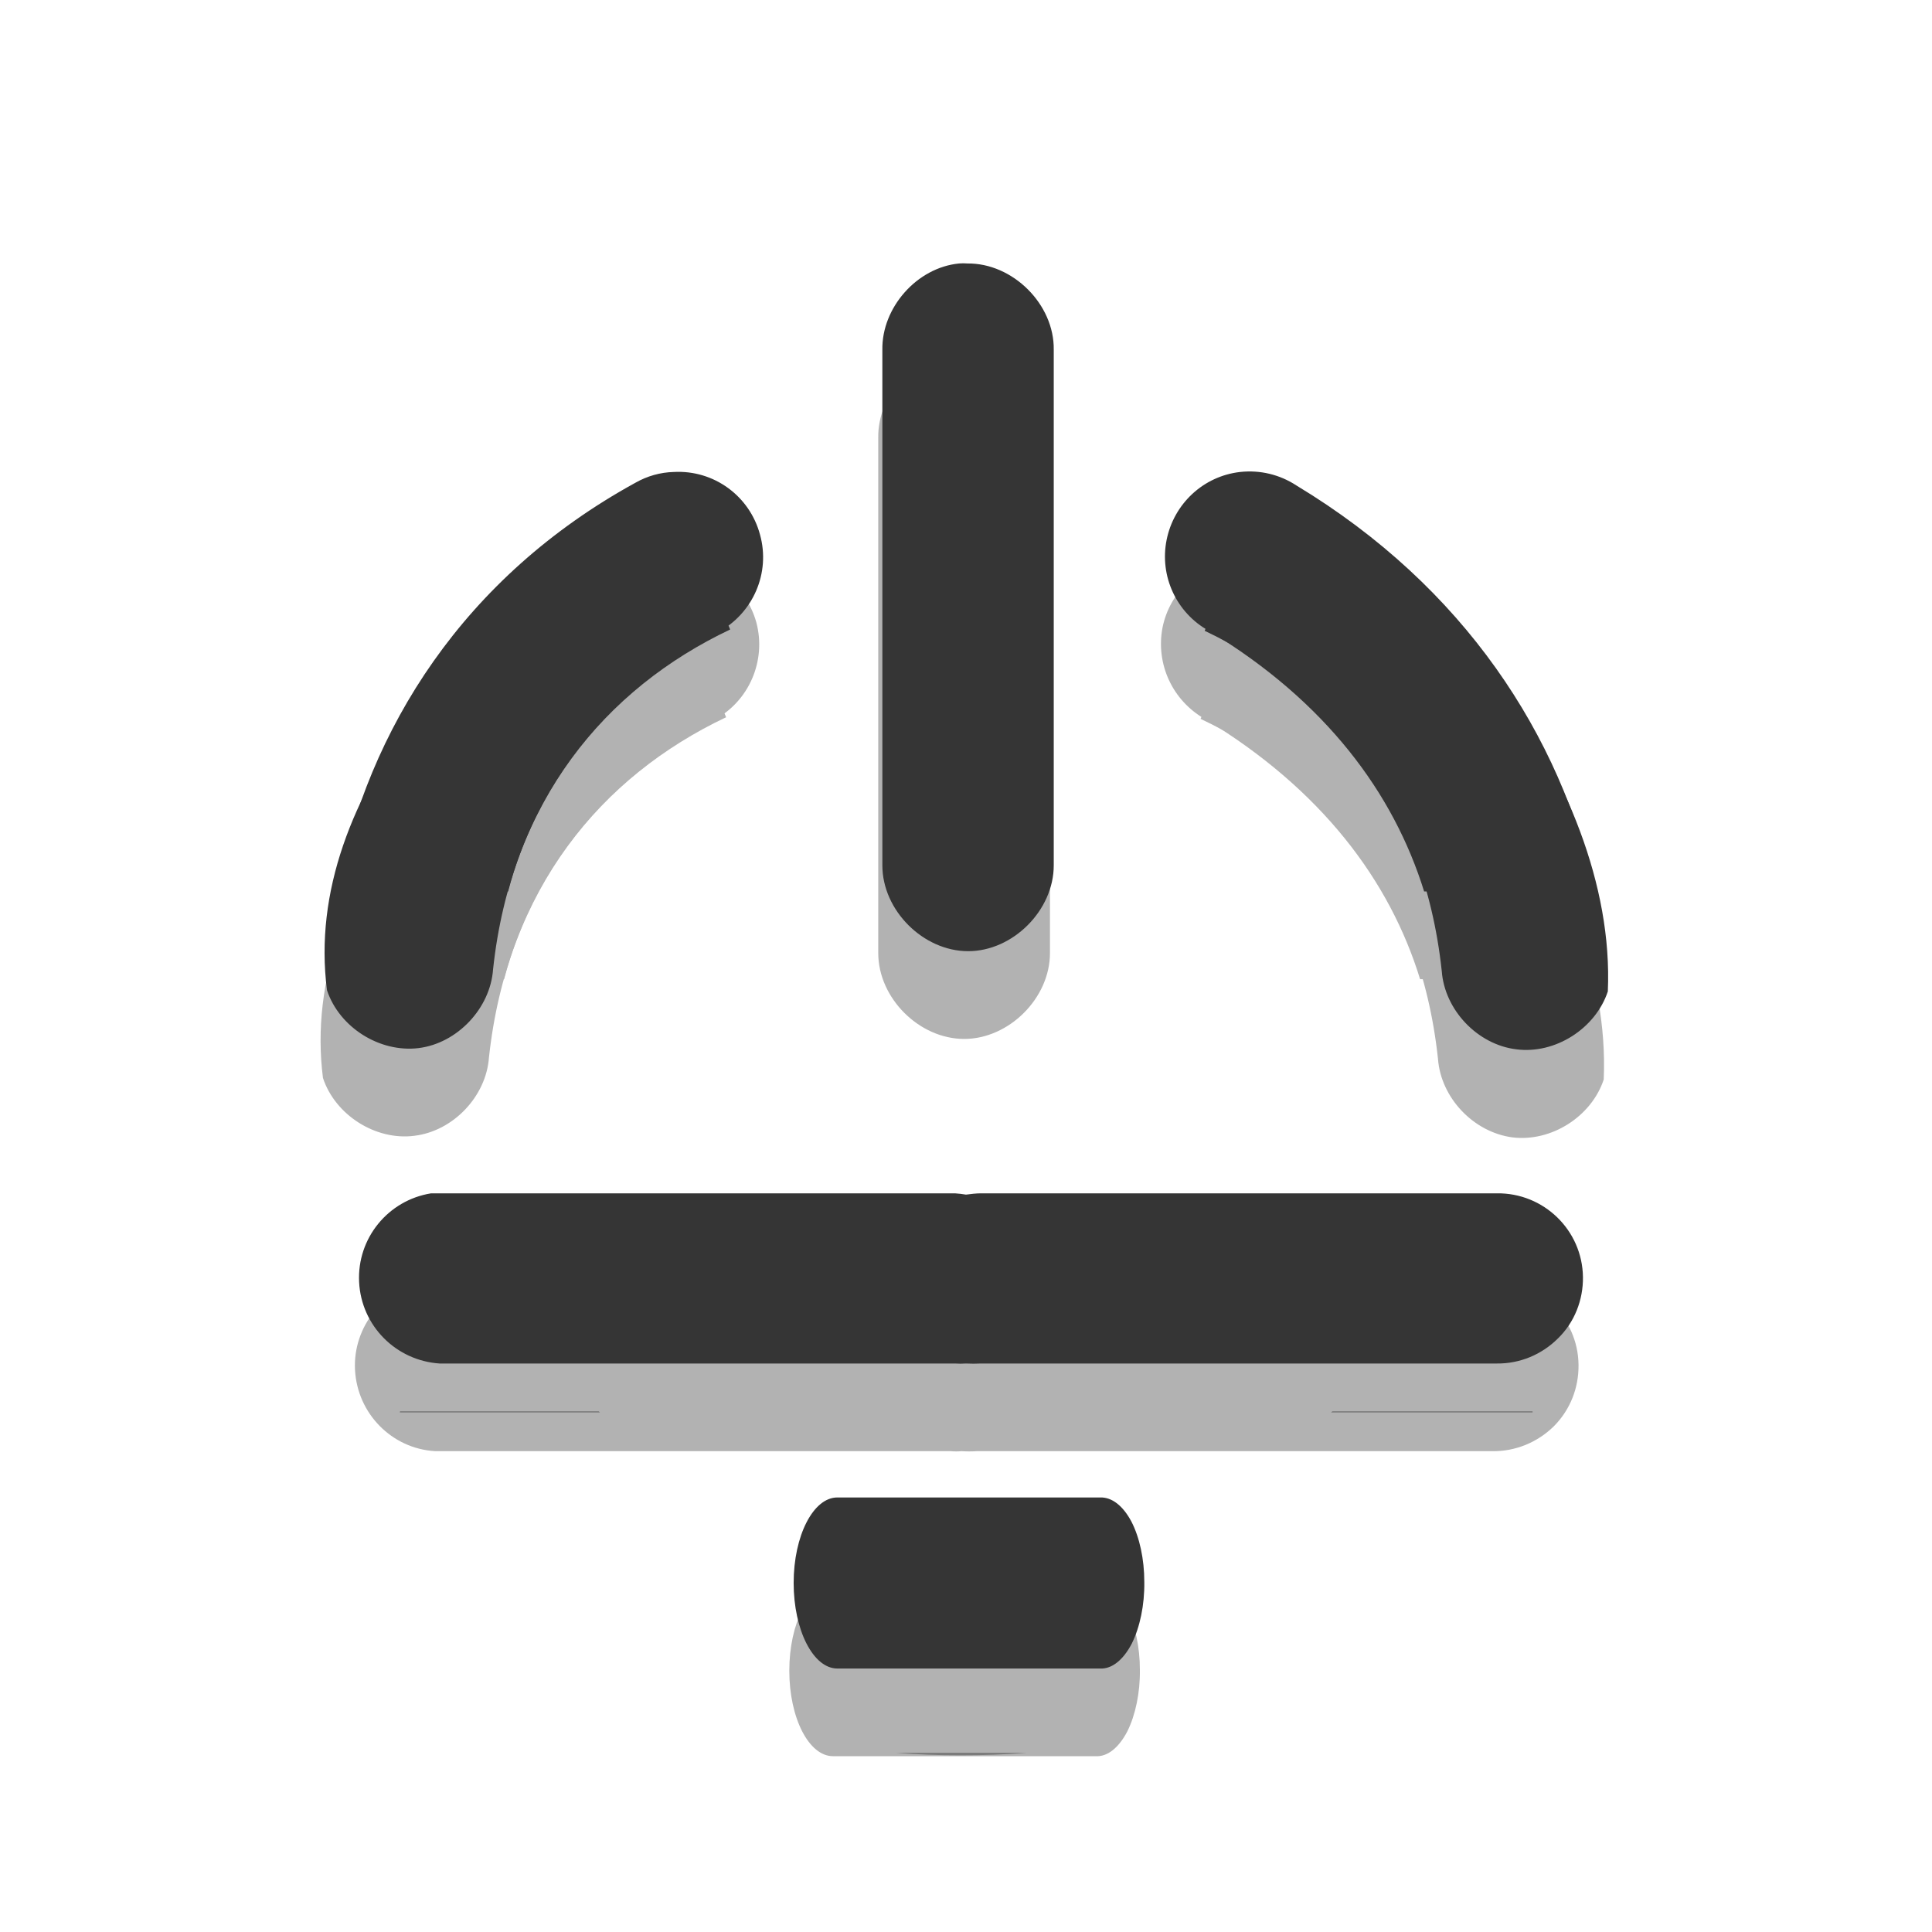
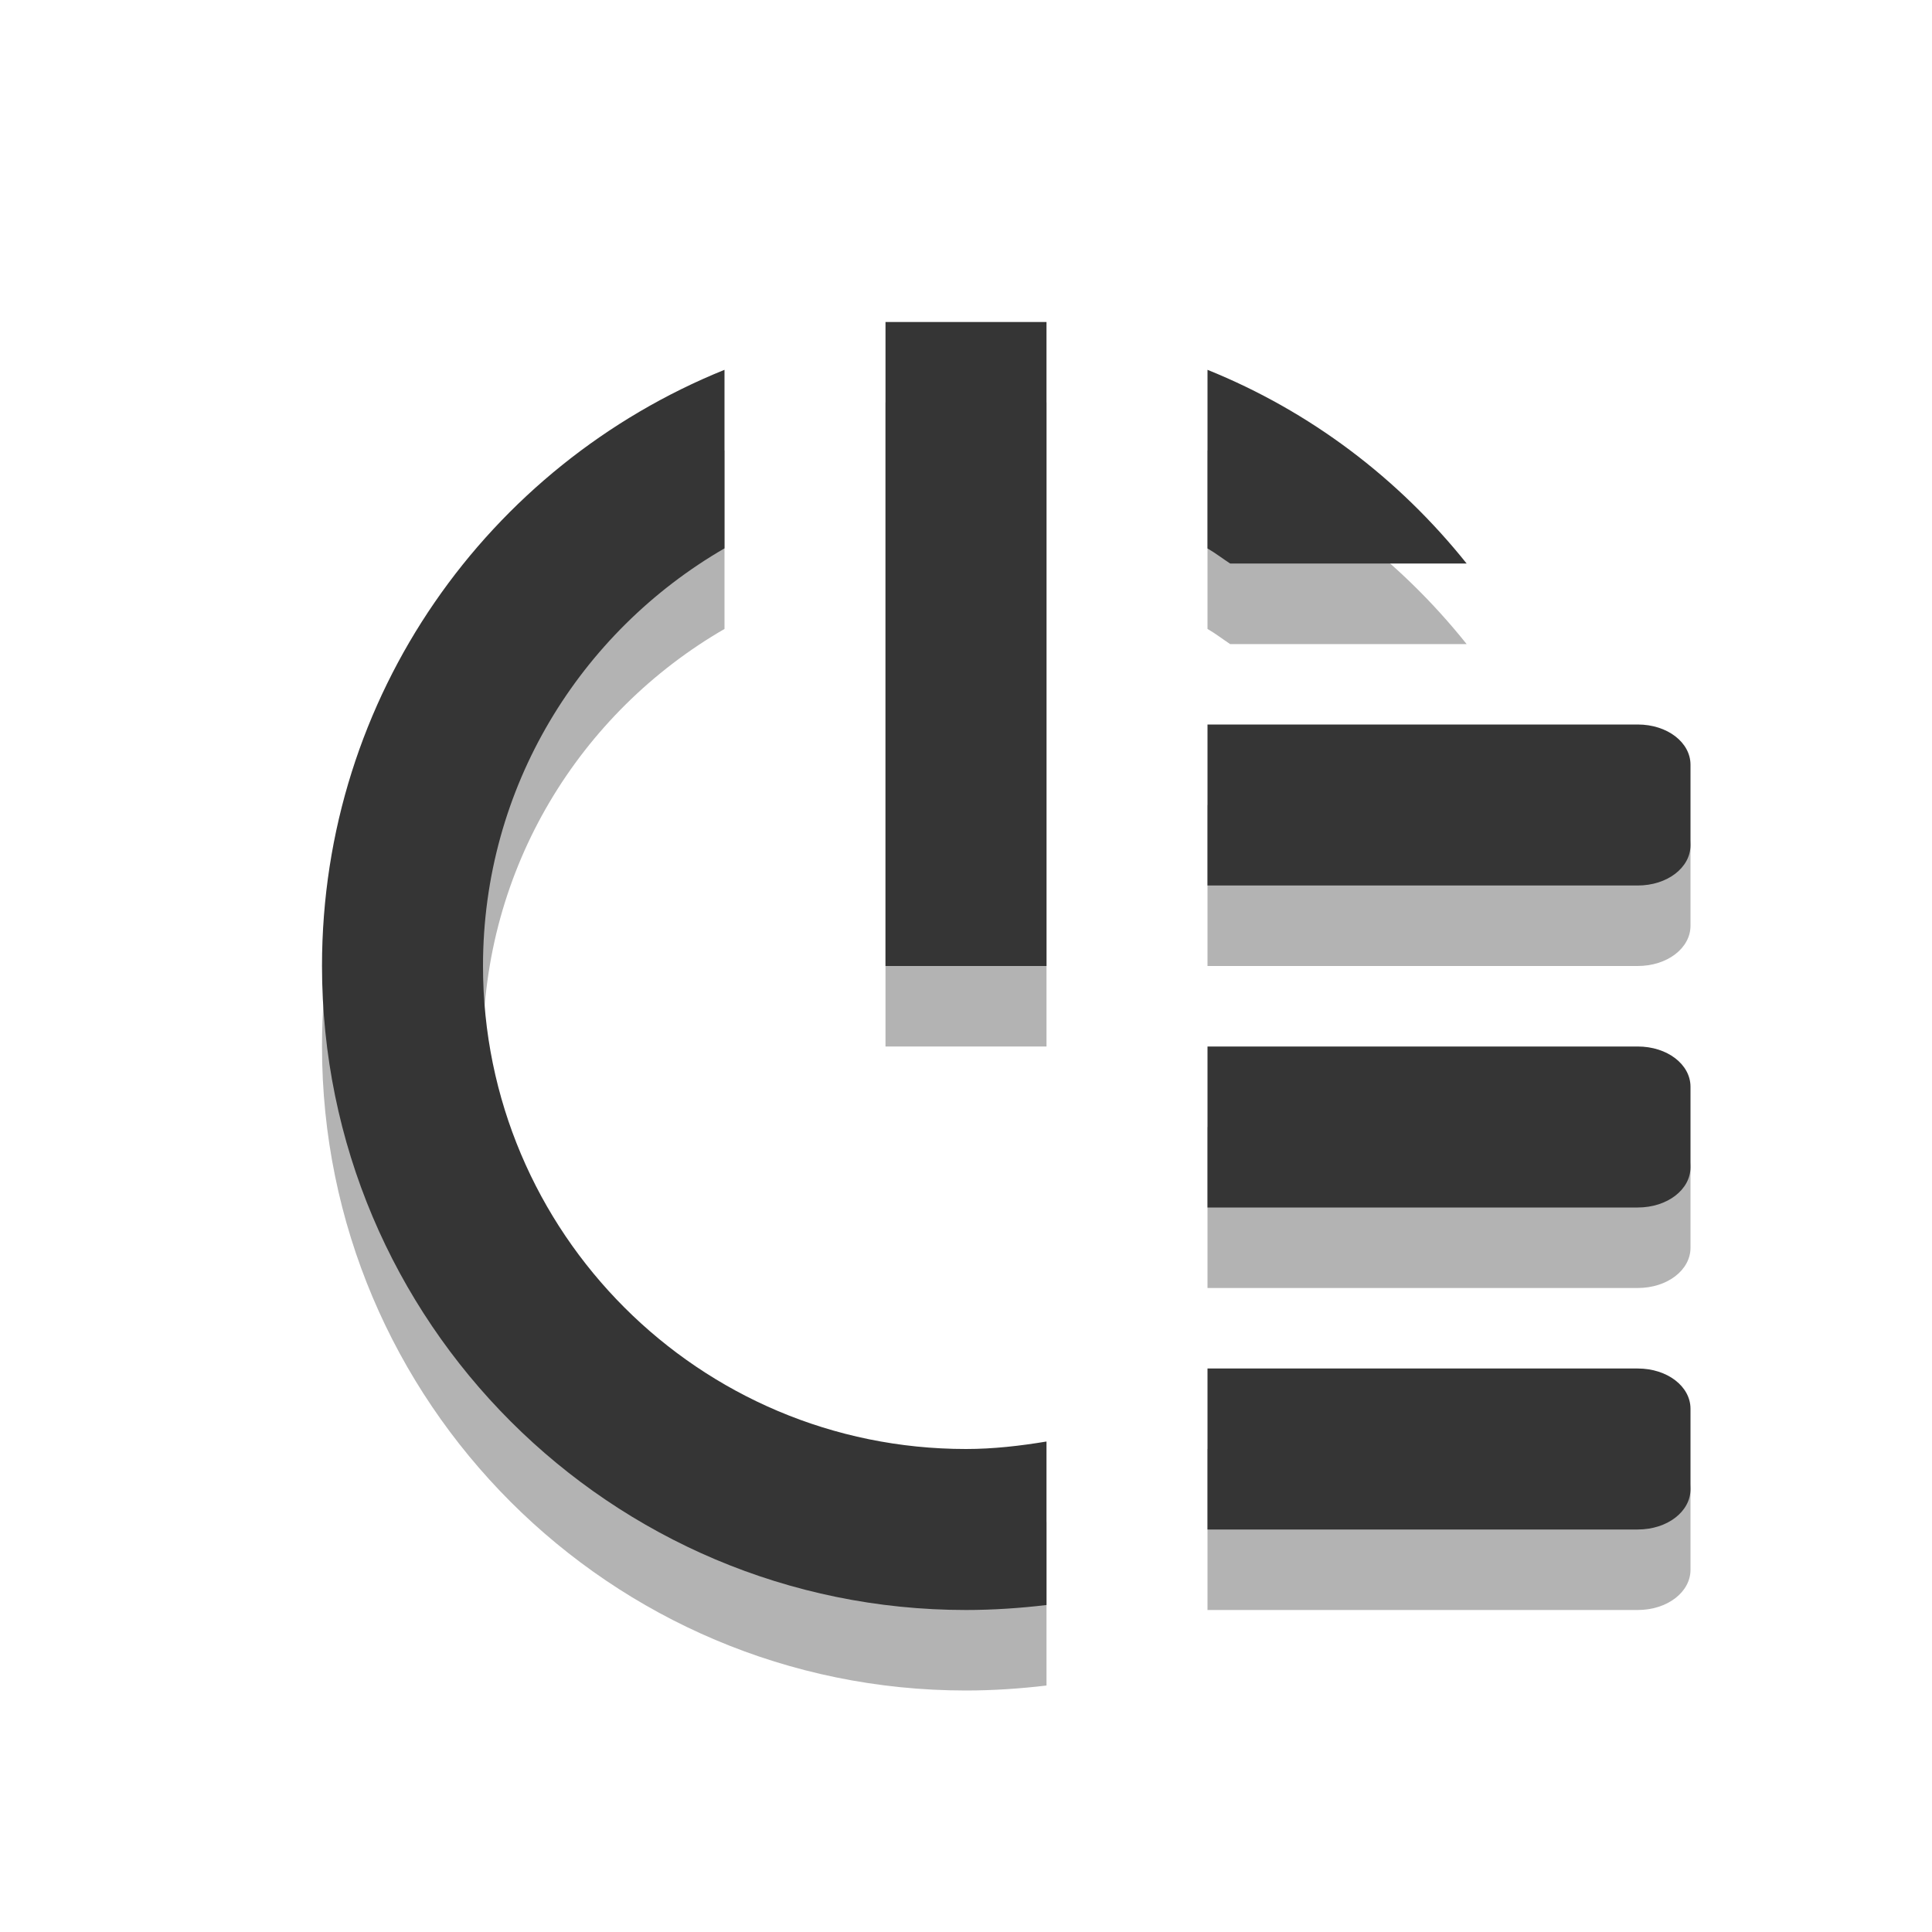
- <svg xmlns="http://www.w3.org/2000/svg" xmlns:xlink="http://www.w3.org/1999/xlink" width="24" height="24" viewBox="0 0 24 24">
-   <defs>
+ <svg xmlns="http://www.w3.org/2000/svg" width="24" height="24" viewBox="0 0 24 24" id="svg2" version="1.1">
+   <defs id="defs4">
    <clipPath id="clip1">
-       <rect width="24" height="24" />
+       <rect width="24" height="24" id="rect7" />
    </clipPath>
    <filter width="100%" x="0" y="0" height="100%" filterUnits="objectBoundingBox" id="alpha">
-       <feColorMatrix values="0 0 0 0 1 0 0 0 0 1 0 0 0 0 1 0 0 0 1 0" in="SourceGraphic" type="matrix" />
+       <feColorMatrix values="0 0 0 0 1 0 0 0 0 1 0 0 0 0 1 0 0 0 1 0" in="SourceGraphic" type="matrix" id="feColorMatrix10" />
    </filter>
-     <g style="clip-path:url(#clip1)" id="surface6">
-       <path style="fill:#000" d="M 11.867 4.363 C 11.344 4.414 10.902 4.91 10.91 5.438 L 10.91 11.84 C 10.91 12.398 11.418 12.906 11.977 12.906 C 12.535 12.906 13.043 12.398 13.043 11.84 L 13.043 5.438 C 13.051 4.871 12.531 4.355 11.969 4.363 C 11.934 4.363 11.898 4.363 11.867 4.363 Z M 8.219 6.969 C 5.918 8.664 3.699 10.938 4.012 13.391 C 4.164 13.852 4.668 14.172 5.148 14.109 C 5.629 14.051 6.039 13.621 6.074 13.137 C 6.301 11.039 7.469 9.645 9.02 8.91 Z M 15.715 6.988 L 14.914 8.93 C 16.465 9.66 17.637 11.055 17.863 13.152 C 17.898 13.637 18.305 14.066 18.789 14.129 C 19.27 14.188 19.77 13.871 19.922 13.41 C 20.039 10.762 17.582 7.91 15.715 6.988 Z " />
-       <path style="fill:#000" d="M 8.324 6.953 C 8.156 6.961 7.992 7.008 7.848 7.09 C 5.719 8.254 4.523 10.141 4.133 12.164 L 6.262 12.164 C 6.598 10.887 7.43 9.734 8.867 8.945 C 9.305 8.715 9.523 8.207 9.395 7.73 C 9.262 7.254 8.816 6.93 8.324 6.953 Z M 15.359 6.953 C 14.902 7.004 14.531 7.348 14.441 7.797 C 14.355 8.25 14.566 8.703 14.965 8.93 C 16.422 9.809 17.266 10.945 17.641 12.164 L 19.77 12.164 C 19.332 10.227 18.145 8.383 16.055 7.121 C 15.852 6.984 15.602 6.926 15.359 6.953 Z M 4.969 17.531 C 4.969 17.535 4.965 17.543 4.969 17.547 L 7.453 17.547 C 7.449 17.543 7.441 17.535 7.438 17.531 Z M 16.551 17.531 C 16.547 17.535 16.539 17.543 16.535 17.547 L 19.039 17.547 C 19.039 17.543 19.035 17.535 19.039 17.531 Z M 11.133 21.773 C 11.395 21.797 11.66 21.805 11.934 21.805 C 12.211 21.805 12.488 21.797 12.75 21.773 Z " />
+     <g style="clip-path:url(#clip1)" id="surface6" clip-path="url(#clip1)">
+       <path style="fill:#000" d="M 11.867 4.363 C 11.344 4.414 10.902 4.91 10.91 5.438 L 10.91 11.84 C 10.91 12.398 11.418 12.906 11.977 12.906 C 12.535 12.906 13.043 12.398 13.043 11.84 L 13.043 5.438 C 13.051 4.871 12.531 4.355 11.969 4.363 C 11.934 4.363 11.898 4.363 11.867 4.363 Z M 8.219 6.969 C 5.918 8.664 3.699 10.938 4.012 13.391 C 4.164 13.852 4.668 14.172 5.148 14.109 C 5.629 14.051 6.039 13.621 6.074 13.137 C 6.301 11.039 7.469 9.645 9.02 8.91 Z M 15.715 6.988 L 14.914 8.93 C 16.465 9.66 17.637 11.055 17.863 13.152 C 17.898 13.637 18.305 14.066 18.789 14.129 C 19.27 14.188 19.77 13.871 19.922 13.41 C 20.039 10.762 17.582 7.91 15.715 6.988 Z " id="path13" />
+       <path style="fill:#000" d="M 8.324 6.953 C 8.156 6.961 7.992 7.008 7.848 7.09 C 5.719 8.254 4.523 10.141 4.133 12.164 L 6.262 12.164 C 6.598 10.887 7.43 9.734 8.867 8.945 C 9.305 8.715 9.523 8.207 9.395 7.73 C 9.262 7.254 8.816 6.93 8.324 6.953 Z M 15.359 6.953 C 14.902 7.004 14.531 7.348 14.441 7.797 C 14.355 8.25 14.566 8.703 14.965 8.93 C 16.422 9.809 17.266 10.945 17.641 12.164 L 19.77 12.164 C 19.332 10.227 18.145 8.383 16.055 7.121 C 15.852 6.984 15.602 6.926 15.359 6.953 Z M 4.969 17.531 C 4.969 17.535 4.965 17.543 4.969 17.547 L 7.453 17.547 C 7.449 17.543 7.441 17.535 7.438 17.531 Z M 16.551 17.531 C 16.547 17.535 16.539 17.543 16.535 17.547 L 19.039 17.547 C 19.039 17.543 19.035 17.535 19.039 17.531 Z M 11.133 21.773 C 11.395 21.797 11.66 21.805 11.934 21.805 C 12.211 21.805 12.488 21.797 12.75 21.773 Z " id="path15" />
    </g>
    <mask id="mask0">
-       <g style="filter:url(#alpha)">
-         <rect width="24" x="0" y="0" height="24" style="fill:#000;fill-opacity:.302" />
+       <g style="filter:url(#alpha)" id="g18">
+         <rect width="24" x="0" y="0" height="24" style="fill:#000;fill-opacity:.302" id="rect20" />
      </g>
    </mask>
  </defs>
-   <use style="mask:url(#mask0)" xlink:href="#surface6" />
-   <g style="fill-opacity:.302;fill:#000">
-     <path d="M 14.16 20.742 C 14.16 20.461 14.102 20.188 14 19.992 C 13.895 19.793 13.758 19.688 13.613 19.691 L 10.348 19.691 C 10.047 19.691 9.805 20.168 9.805 20.754 C 9.805 21.34 10.047 21.816 10.348 21.816 L 13.613 21.816 C 13.758 21.824 13.898 21.711 14.004 21.508 C 14.105 21.305 14.164 21.027 14.16 20.742 Z " />
-     <path d="M 5.305 15.914 C 4.77 16 4.383 16.477 4.41 17.016 C 4.438 17.559 4.867 17.996 5.406 18.027 L 11.809 18.027 C 11.855 18.031 11.902 18.031 11.945 18.027 C 12.008 18.031 12.07 18.031 12.133 18.027 L 18.539 18.027 C 18.824 18.031 19.098 17.918 19.301 17.719 C 19.504 17.516 19.613 17.242 19.609 16.953 C 19.602 16.371 19.121 15.906 18.539 15.914 L 12.133 15.914 C 12.07 15.914 12.008 15.922 11.945 15.934 C 11.902 15.926 11.855 15.918 11.809 15.914 L 5.406 15.914 C 5.371 15.914 5.34 15.914 5.305 15.914 Z " />
-   </g>
-   <g style="fill:#353535">
-     <path d="M 11.914 3.273 C 11.391 3.324 10.953 3.82 10.961 4.344 L 10.961 10.75 C 10.961 11.309 11.469 11.816 12.027 11.816 C 12.582 11.816 13.09 11.309 13.09 10.75 L 13.09 4.344 C 13.098 3.781 12.582 3.266 12.016 3.273 C 11.984 3.27 11.949 3.27 11.914 3.273 Z M 8.27 5.879 C 5.969 7.574 3.746 9.848 4.062 12.301 C 4.215 12.762 4.715 13.078 5.199 13.02 C 5.68 12.961 6.09 12.527 6.125 12.043 C 6.348 9.949 7.52 8.555 9.07 7.82 Z M 15.766 5.895 L 14.965 7.836 C 16.516 8.57 17.684 9.965 17.91 12.062 C 17.945 12.547 18.355 12.977 18.836 13.035 C 19.32 13.098 19.82 12.777 19.973 12.316 C 20.09 9.668 17.633 6.82 15.766 5.895 Z " />
-     <path d="M 8.371 5.863 C 8.203 5.867 8.039 5.914 7.895 5.996 C 5.766 7.164 4.57 9.051 4.18 11.074 L 6.312 11.074 C 6.648 9.797 7.48 8.641 8.918 7.855 C 9.355 7.621 9.574 7.117 9.441 6.641 C 9.312 6.16 8.867 5.836 8.371 5.863 Z M 15.406 5.863 C 14.949 5.914 14.582 6.258 14.492 6.707 C 14.402 7.156 14.613 7.613 15.016 7.836 C 16.473 8.715 17.312 9.855 17.691 11.074 L 19.82 11.074 C 19.383 9.137 18.195 7.293 16.105 6.031 C 15.898 5.895 15.652 5.836 15.406 5.863 Z M 5.016 16.441 C 5.02 16.445 5.016 16.453 5.016 16.457 L 7.504 16.457 C 7.5 16.449 7.492 16.445 7.484 16.441 Z M 16.598 16.441 C 16.594 16.445 16.586 16.449 16.582 16.457 L 19.086 16.457 C 19.09 16.453 19.086 16.445 19.086 16.441 Z M 11.184 20.68 C 11.445 20.707 11.711 20.715 11.984 20.715 C 12.258 20.715 12.535 20.707 12.801 20.68 Z " />
-     <path d="M 14.215 19.652 C 14.215 19.367 14.156 19.098 14.055 18.902 C 13.949 18.703 13.812 18.598 13.668 18.602 L 10.402 18.602 C 10.102 18.602 9.859 19.078 9.859 19.664 C 9.859 20.25 10.102 20.727 10.402 20.727 L 13.668 20.727 C 13.812 20.734 13.953 20.621 14.059 20.418 C 14.16 20.215 14.219 19.938 14.215 19.652 Z " />
-     <path d="M 5.355 14.824 C 4.82 14.91 4.434 15.383 4.461 15.926 C 4.488 16.469 4.918 16.902 5.461 16.938 L 11.863 16.938 C 11.91 16.941 11.953 16.941 12 16.938 C 12.062 16.941 12.125 16.941 12.188 16.938 L 18.594 16.938 C 18.879 16.941 19.152 16.828 19.355 16.625 C 19.559 16.426 19.668 16.148 19.664 15.863 C 19.656 15.281 19.176 14.816 18.594 14.824 L 12.188 14.824 C 12.125 14.824 12.062 14.832 12 14.84 C 11.957 14.832 11.91 14.828 11.863 14.824 L 5.461 14.824 C 5.426 14.824 5.391 14.824 5.355 14.824 Z " />
+   <path style="opacity:0.3" d="M 11,5 11,13 l 2,0 0,-8 z" id="path4" />
+   <path style="opacity:0.3;color:#000000" d="m 15,10 0,2 5.344,0 C 20.713,12 21,11.777 21,11.5 l 0,-1 C 21,10.223 20.713,10 20.344,10 L 15,10 z m 0,4 0,2 5.344,0 C 20.713,16 21,15.777 21,15.5 l 0,-1 C 21,14.223 20.713,14 20.344,14 L 15,14 z m 0,4 0,2 5.344,0 C 20.713,20 21,19.777 21,19.5 l 0,-1 C 21,18.223 20.713,18 20.344,18 L 15,18 z" id="path6" />
+   <path style="opacity:0.3;fill-rule:evenodd" d="M 9,5.594 C 6.066,6.78 4,9.641 4,13 c 0,4.418 3.582,8 8,8 0.334,0 0.676,-0.023 1,-0.062 l 0,-2.031 C 12.675,18.961 12.34,19 12,19 8.686,19 6,16.314 6,13 c 0,-2.221 1.207,-4.15 3,-5.187 l 0,-2.219 z m 6,0 0,2.219 c 0.099,0.057 0.186,0.125 0.281,0.188 l 2.938,0 C 17.374,6.943 16.278,6.11 15,5.594 z" id="path8" />
+   <g transform="translate(1,1)" style="fill:#353535;fill-opacity:1" id="g10">
+     <path d="m 10,3 0,8 2,0 0,-8 z" id="path12" style="fill:#353535;fill-opacity:1" />
+     <path style="color:#000000;fill:#353535;fill-opacity:1" d="m 14,8 0,2 5.344,0 C 19.713,10 20,9.777 20,9.5 l 0,-1 C 20,8.223 19.713,8 19.344,8 L 14,8 z m 0,4 0,2 5.344,0 C 19.713,14 20,13.777 20,13.5 l 0,-1 C 20,12.223 19.713,12 19.344,12 L 14,12 z m 0,4 0,2 5.344,0 C 19.713,18 20,17.777 20,17.5 l 0,-1 C 20,16.223 19.713,16 19.344,16 L 14,16 z" id="path14" />
+     <path style="fill-rule:evenodd;fill:#353535;fill-opacity:1" d="M 8,3.594 C 5.066,4.78 3,7.641 3,11 c 0,4.418 3.582,8 8,8 0.334,0 0.676,-0.023 1,-0.062 l 0,-2.031 C 11.675,16.961 11.34,17 11,17 7.686,17 5,14.314 5,11 5,8.779 6.207,6.85 8,5.812 L 8,3.594 z m 6,0 0,2.219 C 14.099,5.87 14.186,5.938 14.281,6 l 2.938,0 C 16.374,4.943 15.278,4.11 14,3.594 z" id="path16" />
  </g>
</svg>
